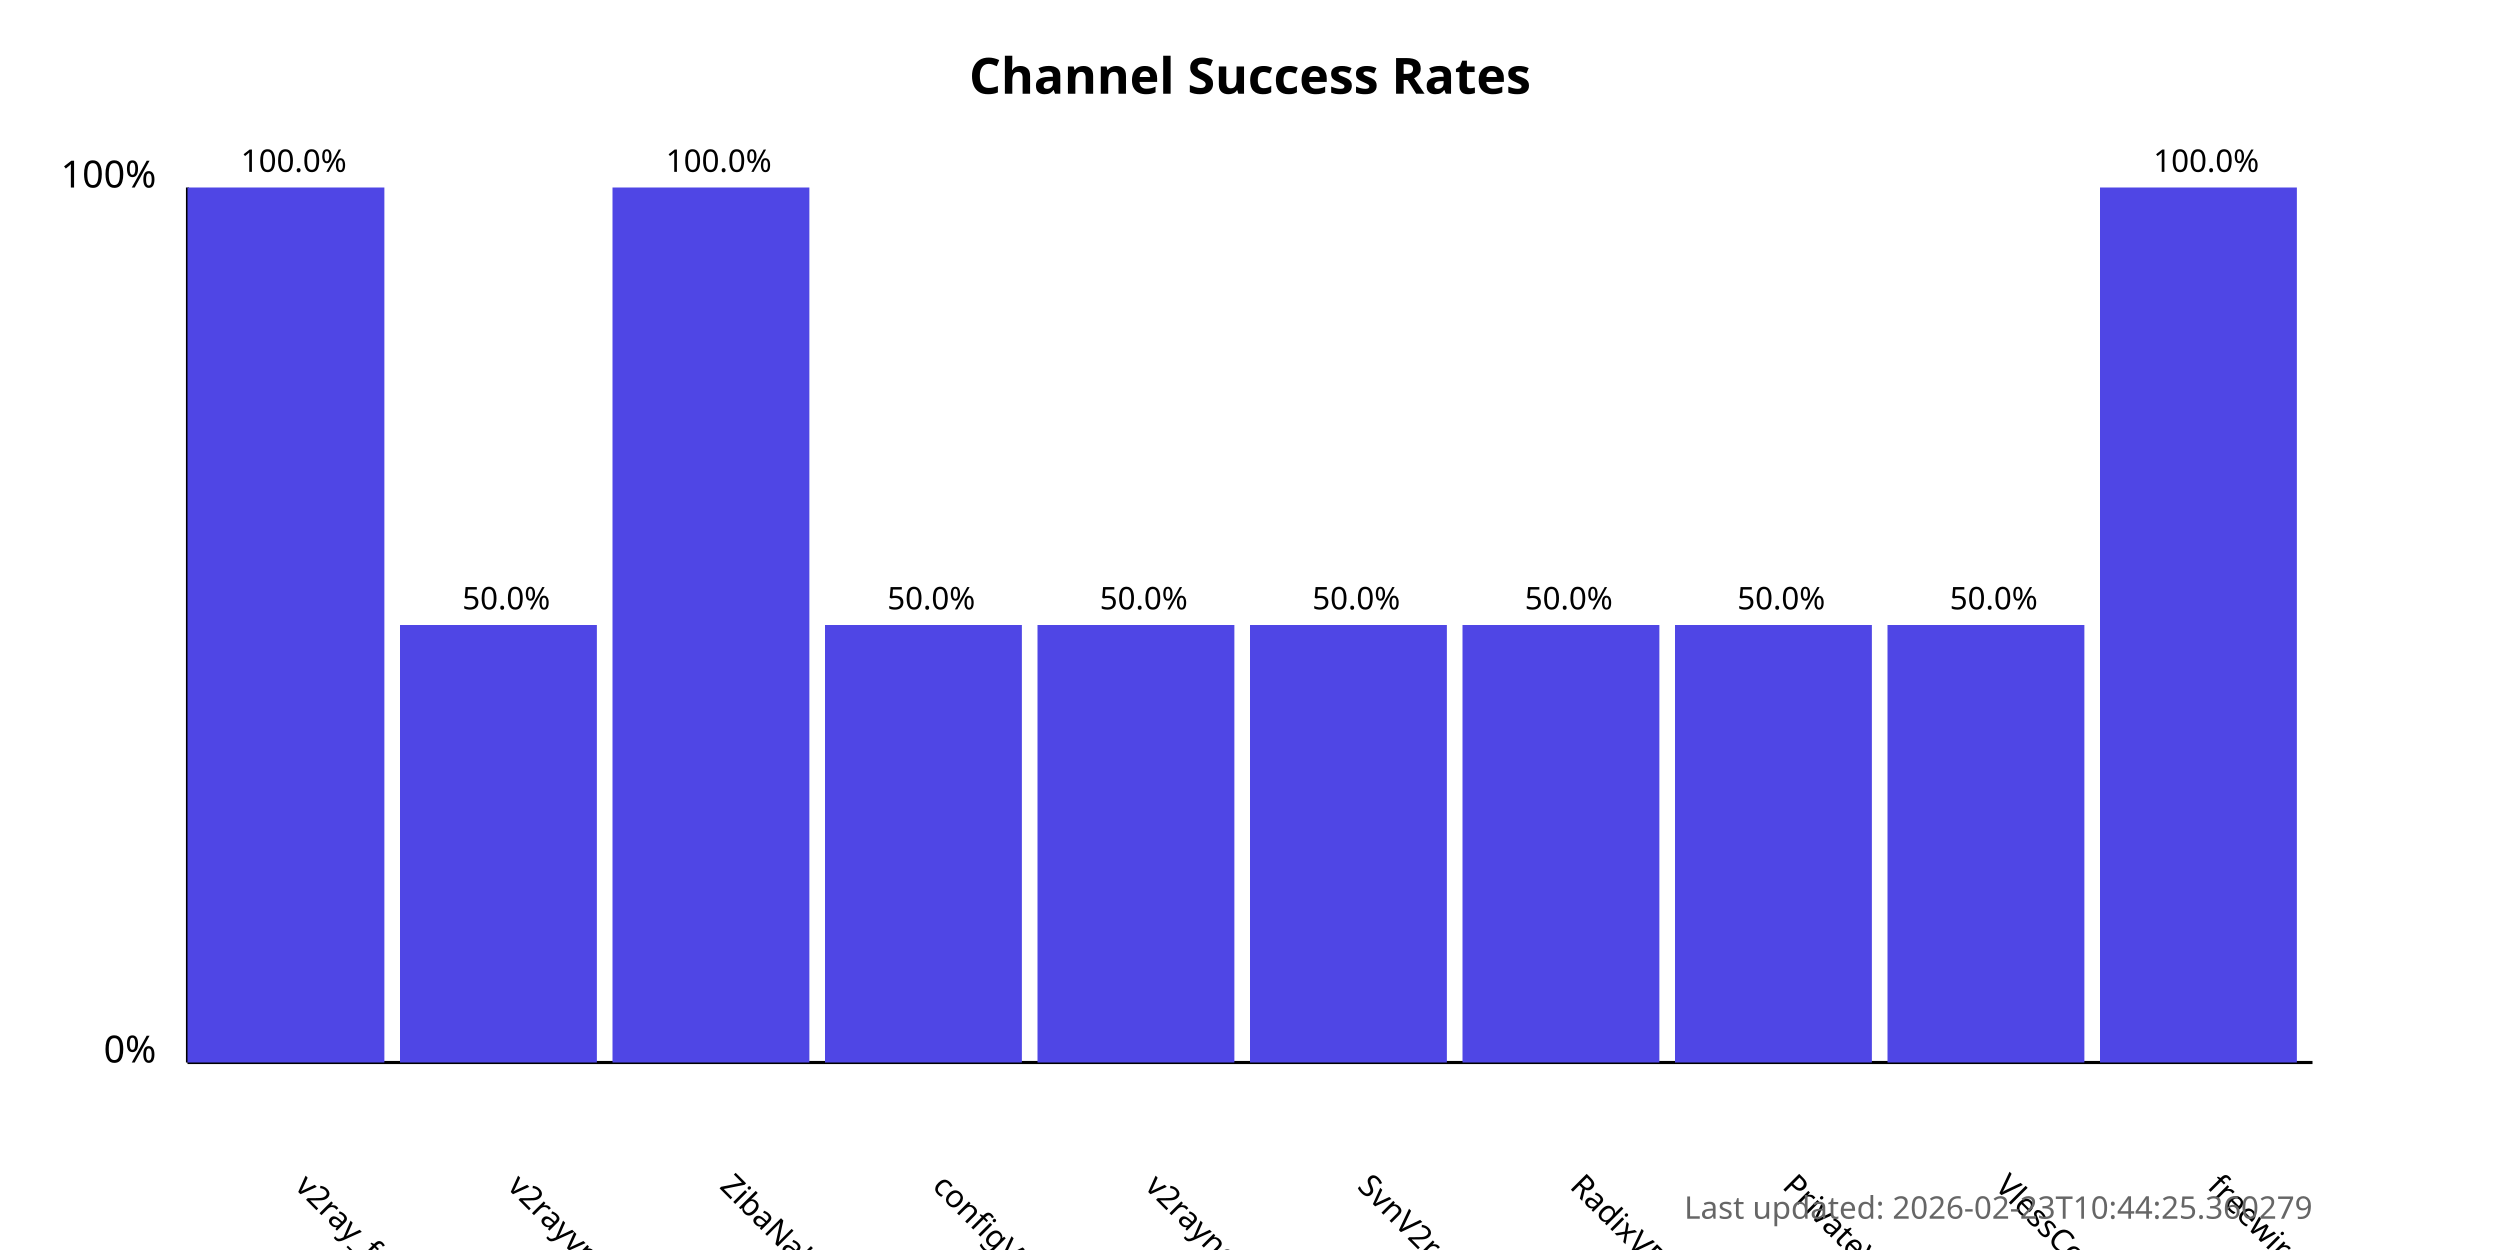
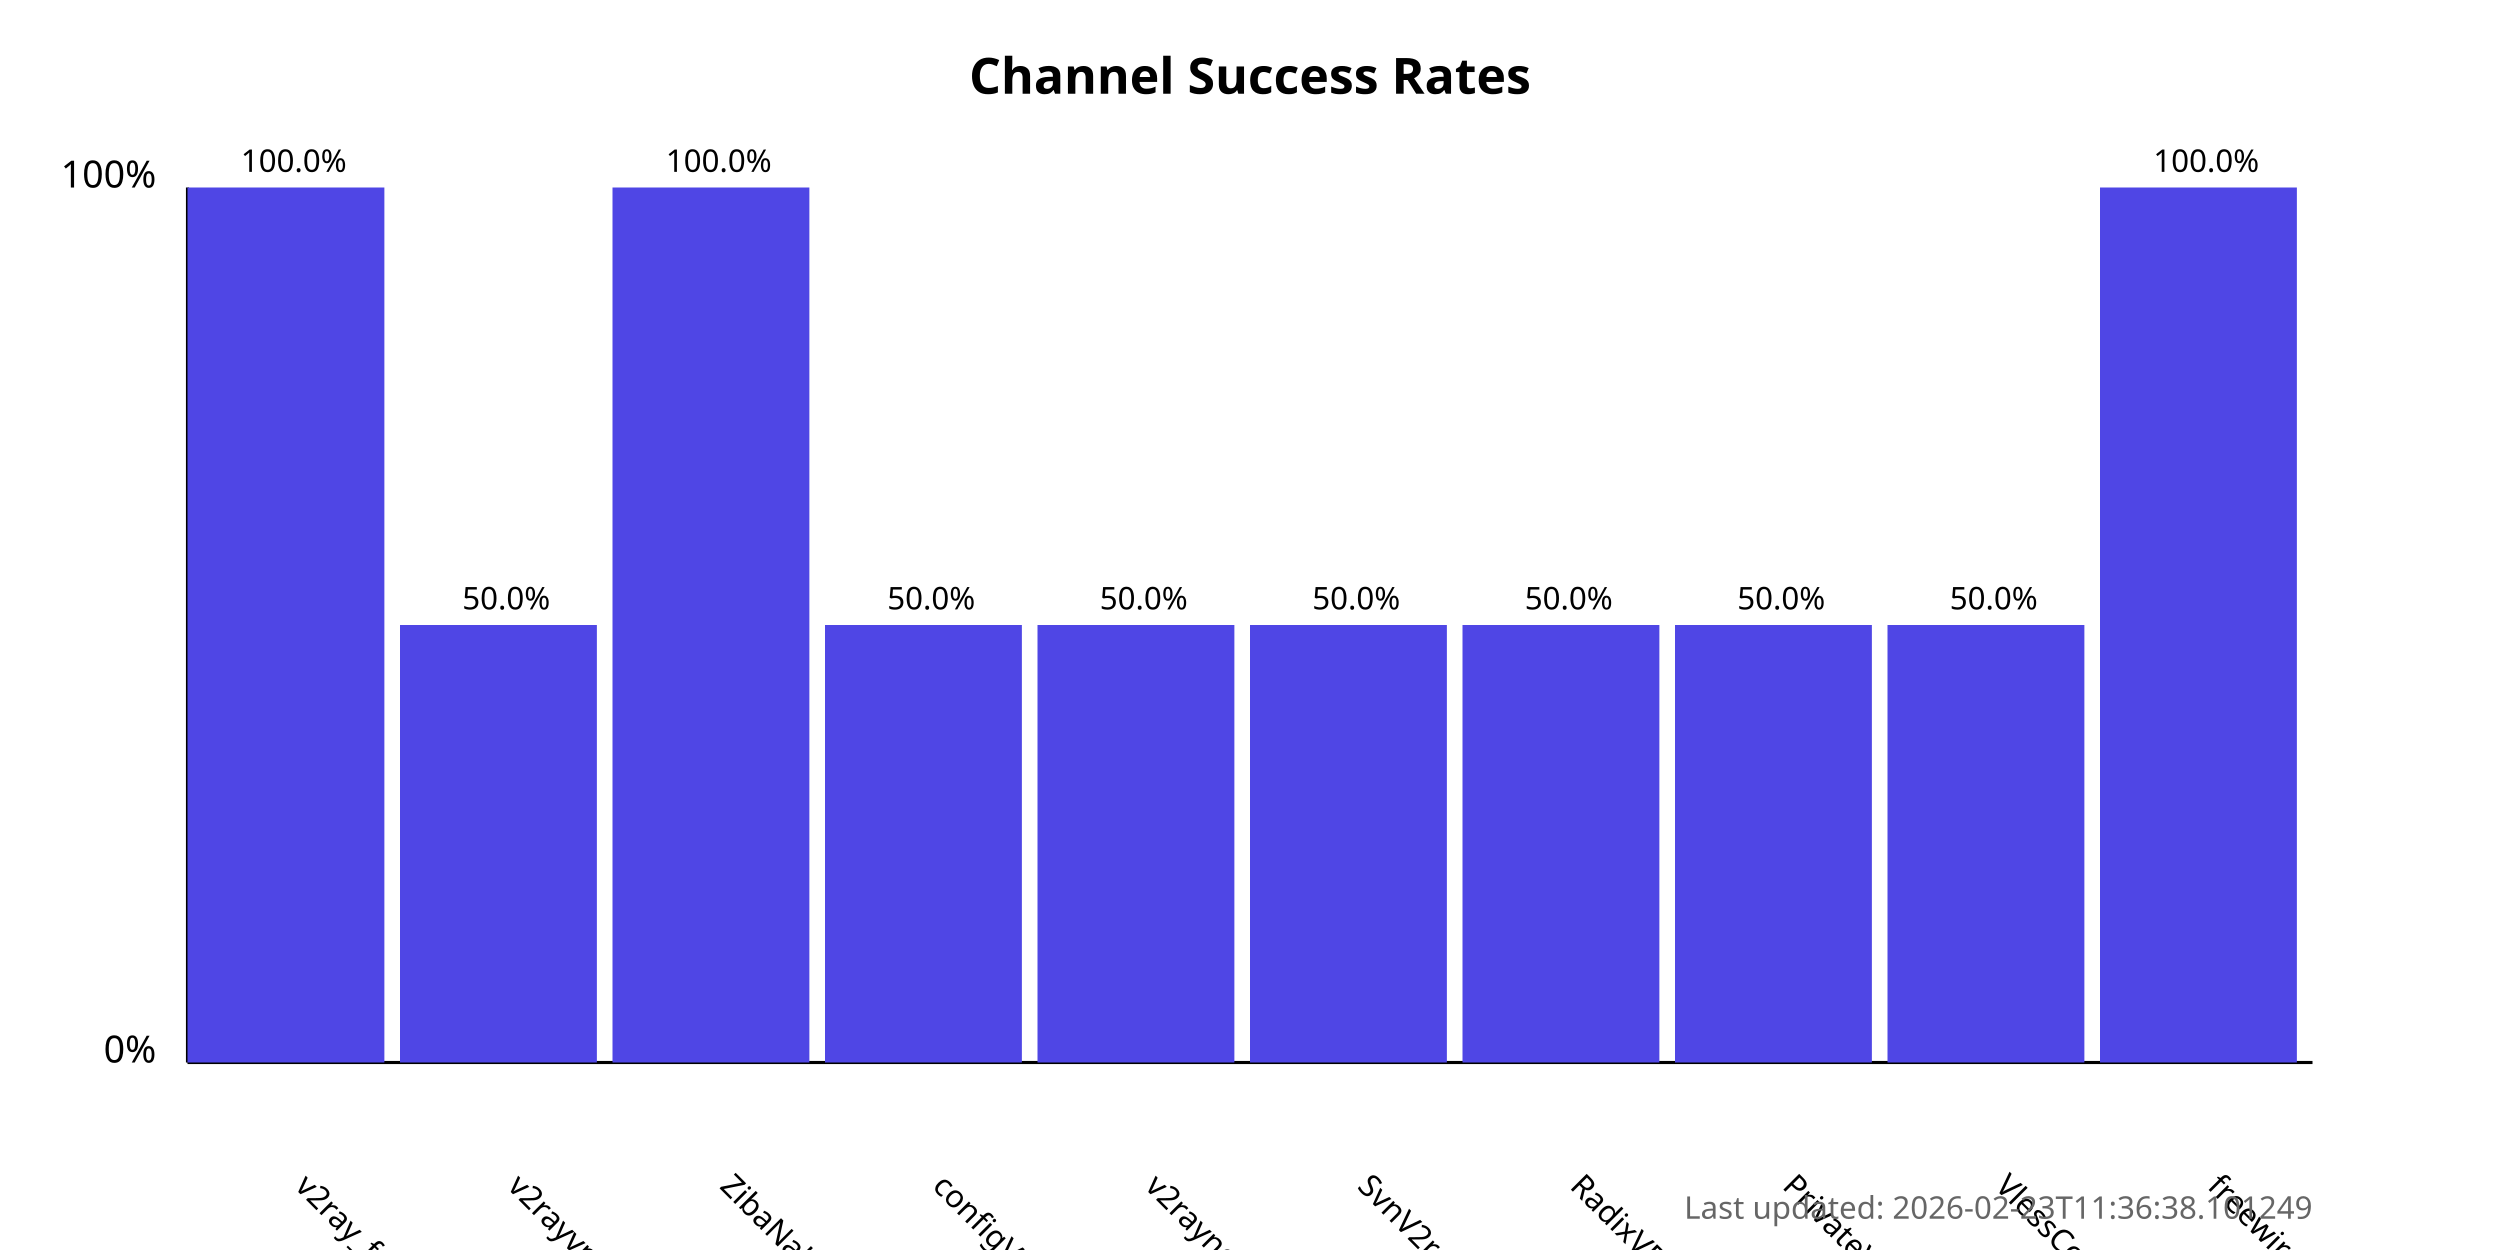
<svg xmlns="http://www.w3.org/2000/svg" width="800" height="400">
  <style>
            .chart-title { font: bold 16px sans-serif; }
            .axis-label { font: 12px sans-serif; }
            .tick-label { font: 10px sans-serif; }
            .bar { fill: #4f46e5; }
            .bar:hover { fill: #6366f1; }
            .timestamp { font: 10px sans-serif; fill: #666; }
        </style>
  <text x="400.0" y="30" text-anchor="middle" class="chart-title">
            Channel Success Rates
        </text>
  <line x1="60" y1="340" x2="60" y2="60" stroke="black" stroke-width="1" />
  <line x1="60" y1="340" x2="740" y2="340" stroke="black" stroke-width="1" />
  <text x="50" y="340" text-anchor="end" class="axis-label">0%</text>
  <text x="50" y="60" text-anchor="end" class="axis-label">100%</text>
  <g>
    <rect x="60" y="60.0" width="63.0" height="280.0" class="bar" />
    <text x="94.0" y="380" transform="rotate(45, 94.0, 380)" text-anchor="start" class="tick-label">
                v2ray_free_conf
            </text>
    <text x="94.0" y="55.0" text-anchor="middle" class="tick-label">
                100.0%
            </text>
  </g>
  <g>
    <rect x="128.0" y="200.0" width="63.0" height="140.0" class="bar" />
    <text x="162.0" y="380" transform="rotate(45, 162.0, 380)" text-anchor="start" class="tick-label">
                v2rayvpno
            </text>
    <text x="162.0" y="195.0" text-anchor="middle" class="tick-label">
                50.0%
            </text>
  </g>
  <g>
    <rect x="196.0" y="60.0" width="63.0" height="280.0" class="bar" />
    <text x="230.0" y="380" transform="rotate(45, 230.0, 380)" text-anchor="start" class="tick-label">
                ZibaNabz
            </text>
    <text x="230.0" y="55.0" text-anchor="middle" class="tick-label">
                100.0%
            </text>
  </g>
  <g>
    <rect x="264.0" y="200.0" width="63.0" height="140.0" class="bar" />
    <text x="298.0" y="380" transform="rotate(45, 298.0, 380)" text-anchor="start" class="tick-label">
                configV2rayForFree
            </text>
    <text x="298.0" y="195.0" text-anchor="middle" class="tick-label">
                50.0%
            </text>
  </g>
  <g>
    <rect x="332.0" y="200.0" width="63.0" height="140.0" class="bar" />
    <text x="366.0" y="380" transform="rotate(45, 366.0, 380)" text-anchor="start" class="tick-label">
                v2rayngvpn
            </text>
    <text x="366.0" y="195.0" text-anchor="middle" class="tick-label">
                50.0%
            </text>
  </g>
  <g>
    <rect x="400.0" y="200.0" width="63.0" height="140.0" class="bar" />
    <text x="434.0" y="380" transform="rotate(45, 434.0, 380)" text-anchor="start" class="tick-label">
                SvnV2ray
            </text>
    <text x="434.0" y="195.0" text-anchor="middle" class="tick-label">
                50.0%
            </text>
  </g>
  <g>
    <rect x="468.0" y="200.0" width="63.0" height="140.0" class="bar" />
    <text x="502.0" y="380" transform="rotate(45, 502.0, 380)" text-anchor="start" class="tick-label">
                RadixVPN
            </text>
    <text x="502.0" y="195.0" text-anchor="middle" class="tick-label">
                50.0%
            </text>
  </g>
  <g>
    <rect x="536.0" y="200.0" width="63.0" height="140.0" class="bar" />
    <text x="570.0" y="380" transform="rotate(45, 570.0, 380)" text-anchor="start" class="tick-label">
                PrivateVPNs
            </text>
    <text x="570.0" y="195.0" text-anchor="middle" class="tick-label">
                50.0%
            </text>
  </g>
  <g>
    <rect x="604.0" y="200.0" width="63.0" height="140.0" class="bar" />
    <text x="638.0" y="380" transform="rotate(45, 638.0, 380)" text-anchor="start" class="tick-label">
                VlessConfig
            </text>
    <text x="638.0" y="195.0" text-anchor="middle" class="tick-label">
                50.0%
            </text>
  </g>
  <g>
    <rect x="672.0" y="60.0" width="63.0" height="280.0" class="bar" />
    <text x="706.0" y="380" transform="rotate(45, 706.0, 380)" text-anchor="start" class="tick-label">
                freewireguard
            </text>
    <text x="706.0" y="55.0" text-anchor="middle" class="tick-label">
                100.0%
            </text>
  </g>
  <text x="740" y="390" text-anchor="end" class="timestamp">
-             Last updated: 2026-02-23T10:44:25.360279
+             Last updated: 2026-02-23T11:36:38.101249
        </text>
</svg>
